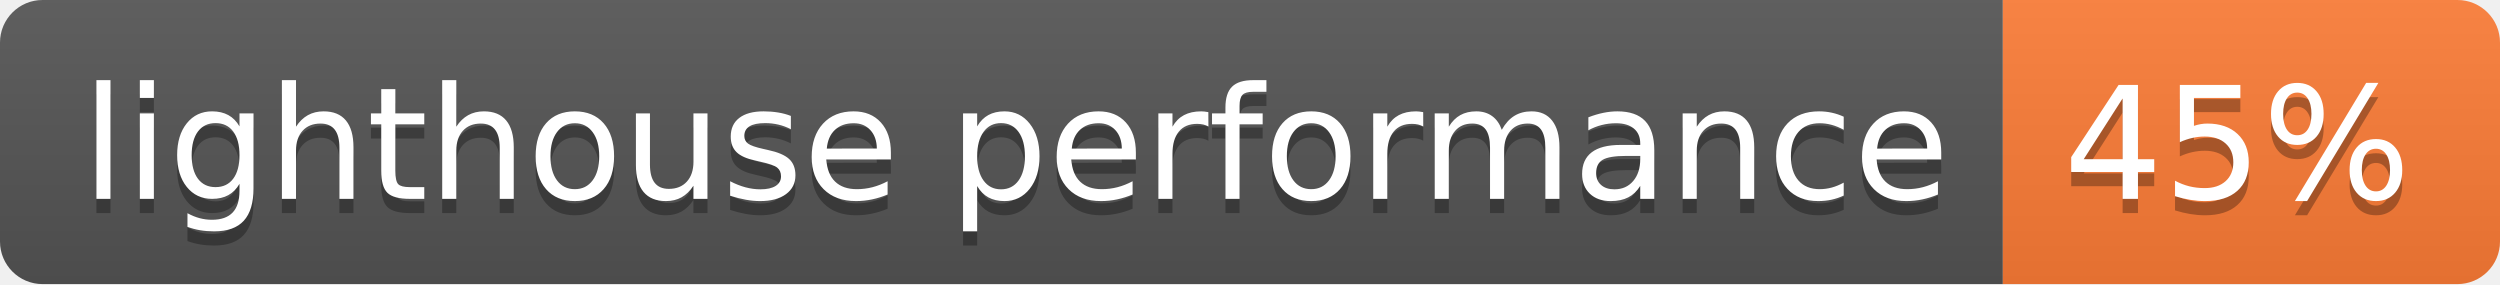
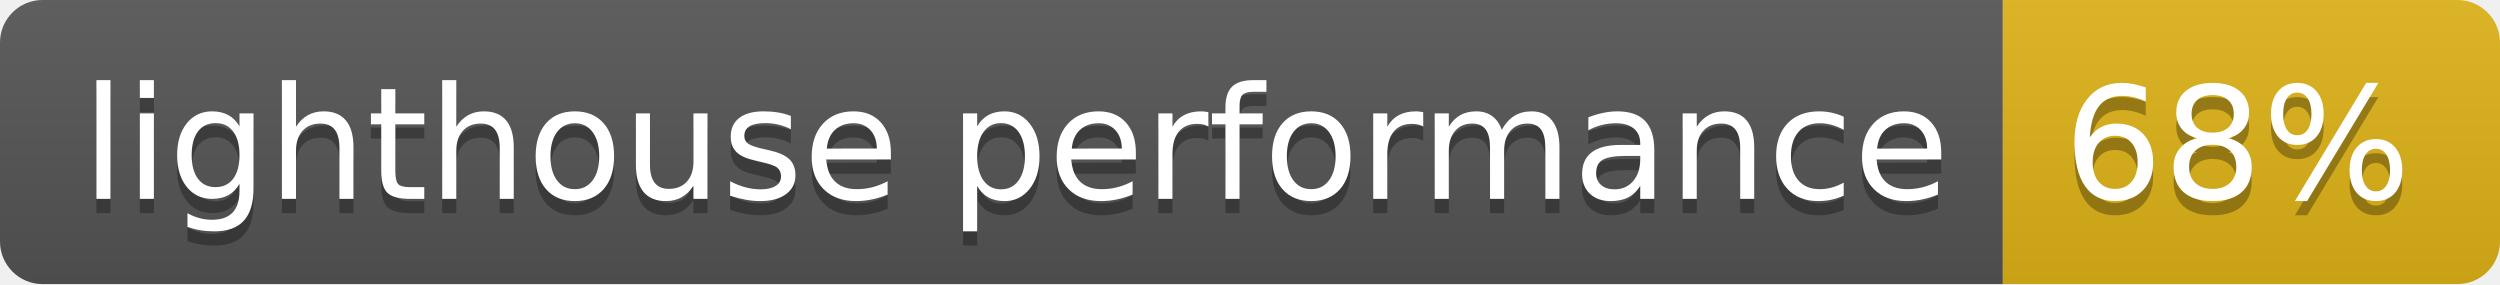
- <svg xmlns="http://www.w3.org/2000/svg" width="176" height="20" role="img" aria-label="lighthouse performance: 45%">
+ <svg xmlns="http://www.w3.org/2000/svg" width="176" height="20" role="img" aria-label="lighthouse performance: 68%">
  <linearGradient id="s" x2="0" y2="100%">
    <stop offset="0" stop-color="#bbb" stop-opacity=".1" />
    <stop offset="1" stop-opacity=".1" />
  </linearGradient>
  <clipPath id="r">
    <rect width="176" height="20" rx="3" fill="#fff" />
  </clipPath>
  <g clip-path="url(#r)">
    <rect width="141" height="20" fill="#555" />
-     <rect x="141" width="35" height="20" fill="#fe7d37" />
+     <rect x="141" width="35" height="20" fill="#dfb317" />
    <rect width="176" height="20" fill="url(#s)" />
  </g>
  <g fill="#fff" text-anchor="middle" font-family="Verdana,Geneva,DejaVu Sans,sans-serif" text-rendering="geometricPrecision" font-size="110">
    <text aria-hidden="true" x="715" y="150" fill="#010101" fill-opacity=".3" transform="scale(.1)" textLength="1310">lighthouse performance</text>
    <text x="715" y="140" transform="scale(.1)" fill="#fff" textLength="1310">lighthouse performance</text>
-     <text aria-hidden="true" x="1575" y="150" fill="#010101" fill-opacity=".3" transform="scale(.1)" textLength="250">45%</text>
-     <text x="1575" y="140" transform="scale(.1)" fill="#fff" textLength="250">45%</text>
+     <text aria-hidden="true" x="1575" y="150" fill="#010101" fill-opacity=".3" transform="scale(.1)" textLength="250">68%</text>
+     <text x="1575" y="140" transform="scale(.1)" fill="#fff" textLength="250">68%</text>
  </g>
</svg>
